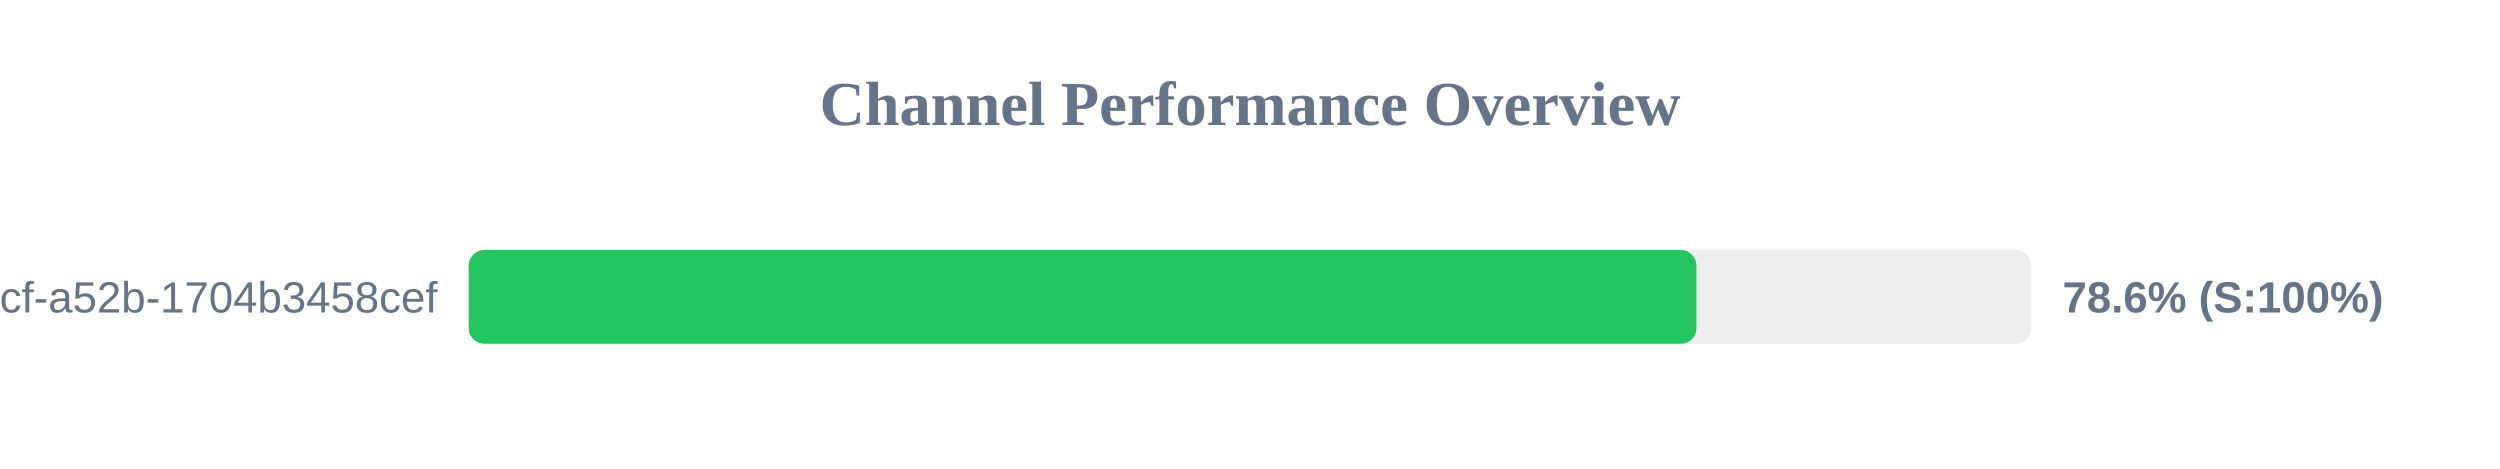
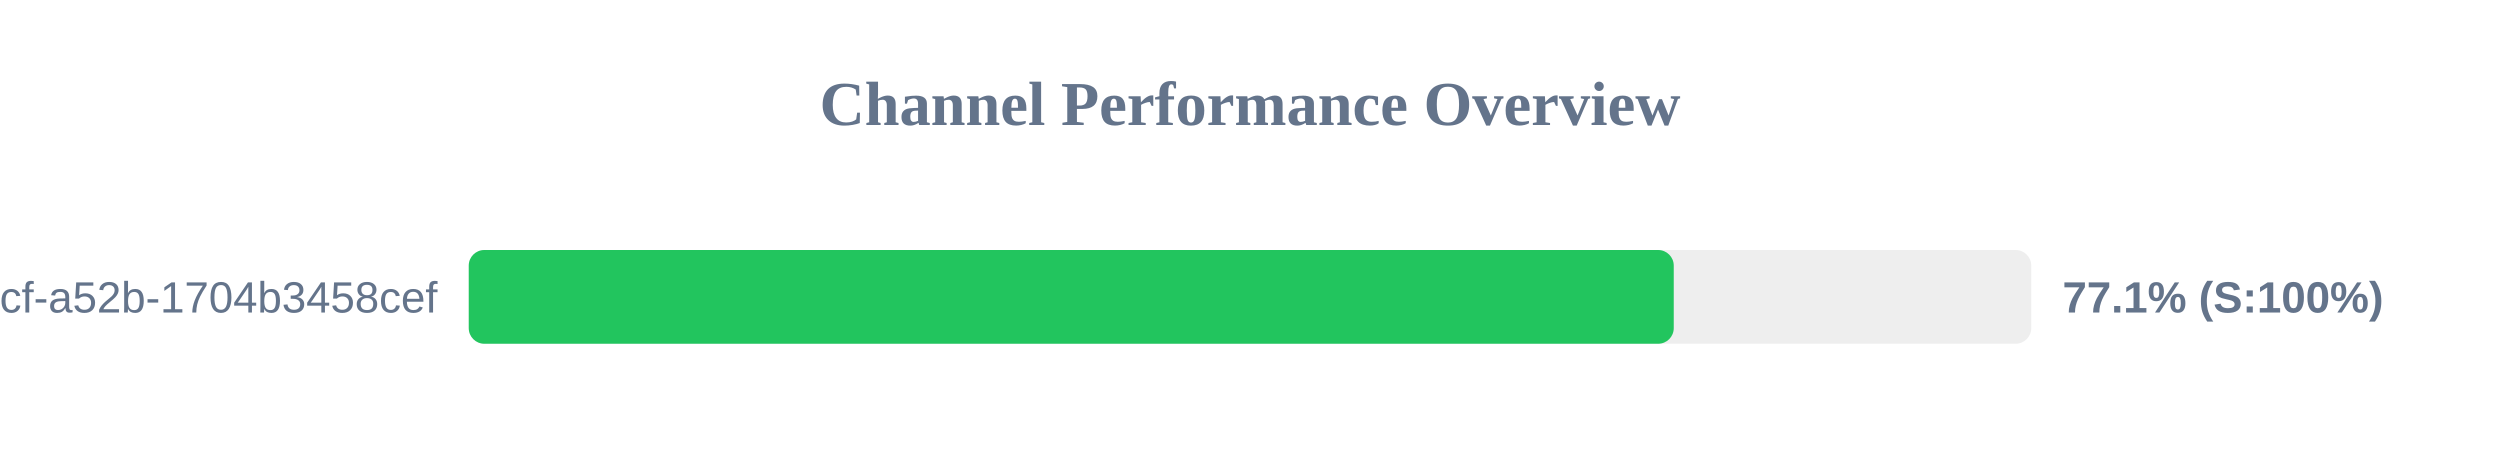
<svg xmlns="http://www.w3.org/2000/svg" width="800" height="150" version="1.1">
  <style>
        .row { font: 14px Arial; fill: #64748b; }
        .score { font: bold 14px Arial; fill: #64748b; }
    </style>
  <text x="400" y="40" text-anchor="middle" font-size="20px" font-weight="bold" fill="#64748b">Channel Performance Overview</text>
  <rect x="150" y="80" width="500" height="30" fill="#eee" rx="5" />
-   <rect x="150" y="80" width="392.85" height="30" fill="#22c55e" rx="5" />
+   <rect x="150" y="80" width="385.6" height="30" fill="#22c55e" rx="5" />
  <text x="140" y="100" text-anchor="end" class="row">?uuid=0cb527d9-6117-4bcf-a52b-1704b3458cef</text>
-   <text x="660" y="100" text-anchor="start" class="score">78.6% (S:100%)</text>
+   <text x="660" y="100" text-anchor="start" class="score">77.1% (S:100%)</text>
</svg>
